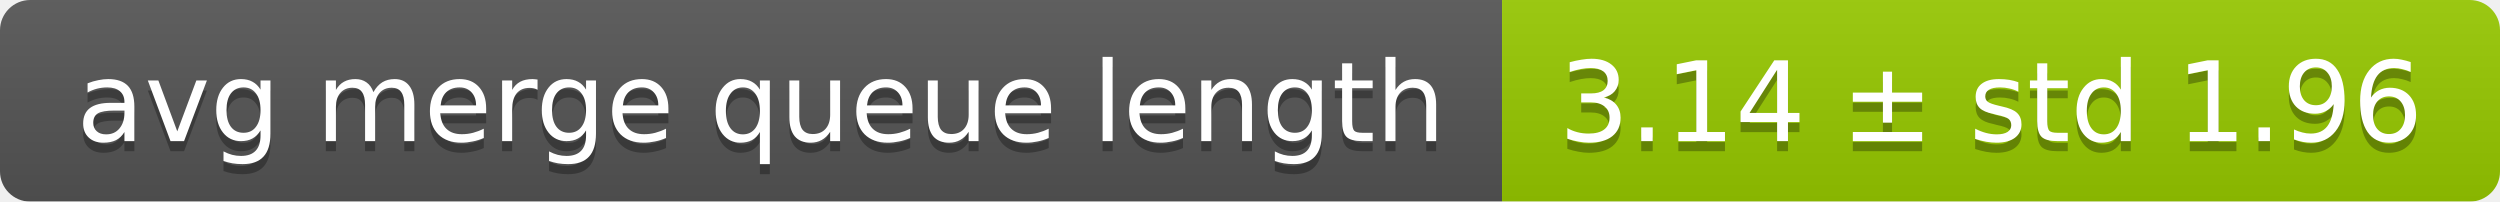
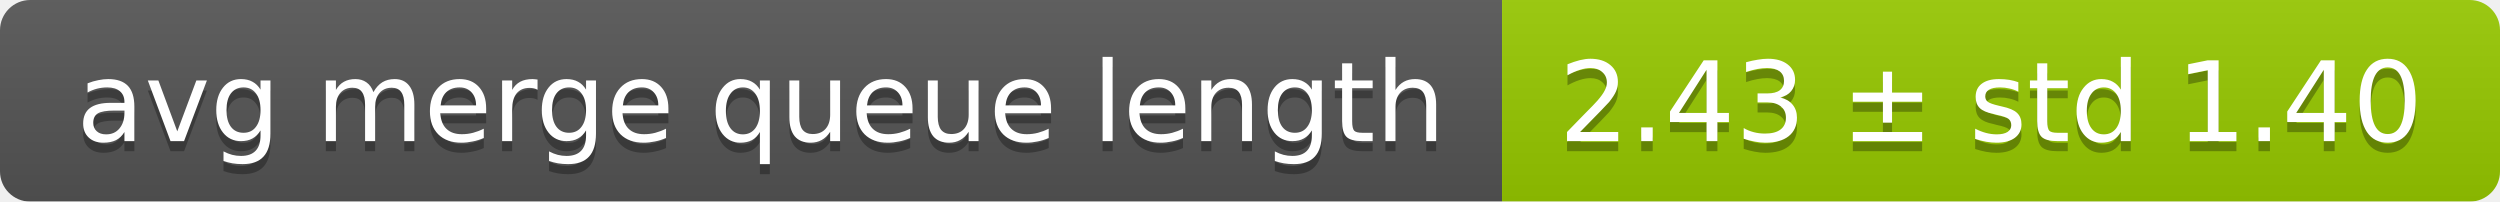
<svg xmlns="http://www.w3.org/2000/svg" width="248" height="20">
  <linearGradient id="smooth" x2="0" y2="100%">
    <stop offset="0" stop-color="#bbb" stop-opacity=".1" />
    <stop offset="1" stop-opacity=".1" />
  </linearGradient>
  <mask id="round">
    <rect width="248" height="20" rx="3" fill="#fff" />
  </mask>
  <g mask="url(#round)">
    <rect width="149" height="20" fill="#555" />
    <rect x="149" width="99" height="20" fill="#97ca00" />
    <rect width="248" height="20" fill="url(#smooth)" />
  </g>
  <g fill="#fff" text-anchor="middle" font-family="DejaVu Sans,Verdana,Geneva,sans-serif" font-size="11">
    <text x="75.5" y="15" fill="#010101" fill-opacity=".3">avg merge queue length</text>
    <text x="75.5" y="14">avg merge queue length</text>
-     <text x="197.5" y="15" fill="#010101" fill-opacity=".3">3.14 ± std 1.96</text>
-     <text x="197.5" y="14">3.14 ± std 1.96</text>
+     <text x="197.5" y="15" fill="#010101" fill-opacity=".3">2.43 ± std 1.40</text>
+     <text x="197.5" y="14">2.43 ± std 1.40</text>
  </g>
</svg>
